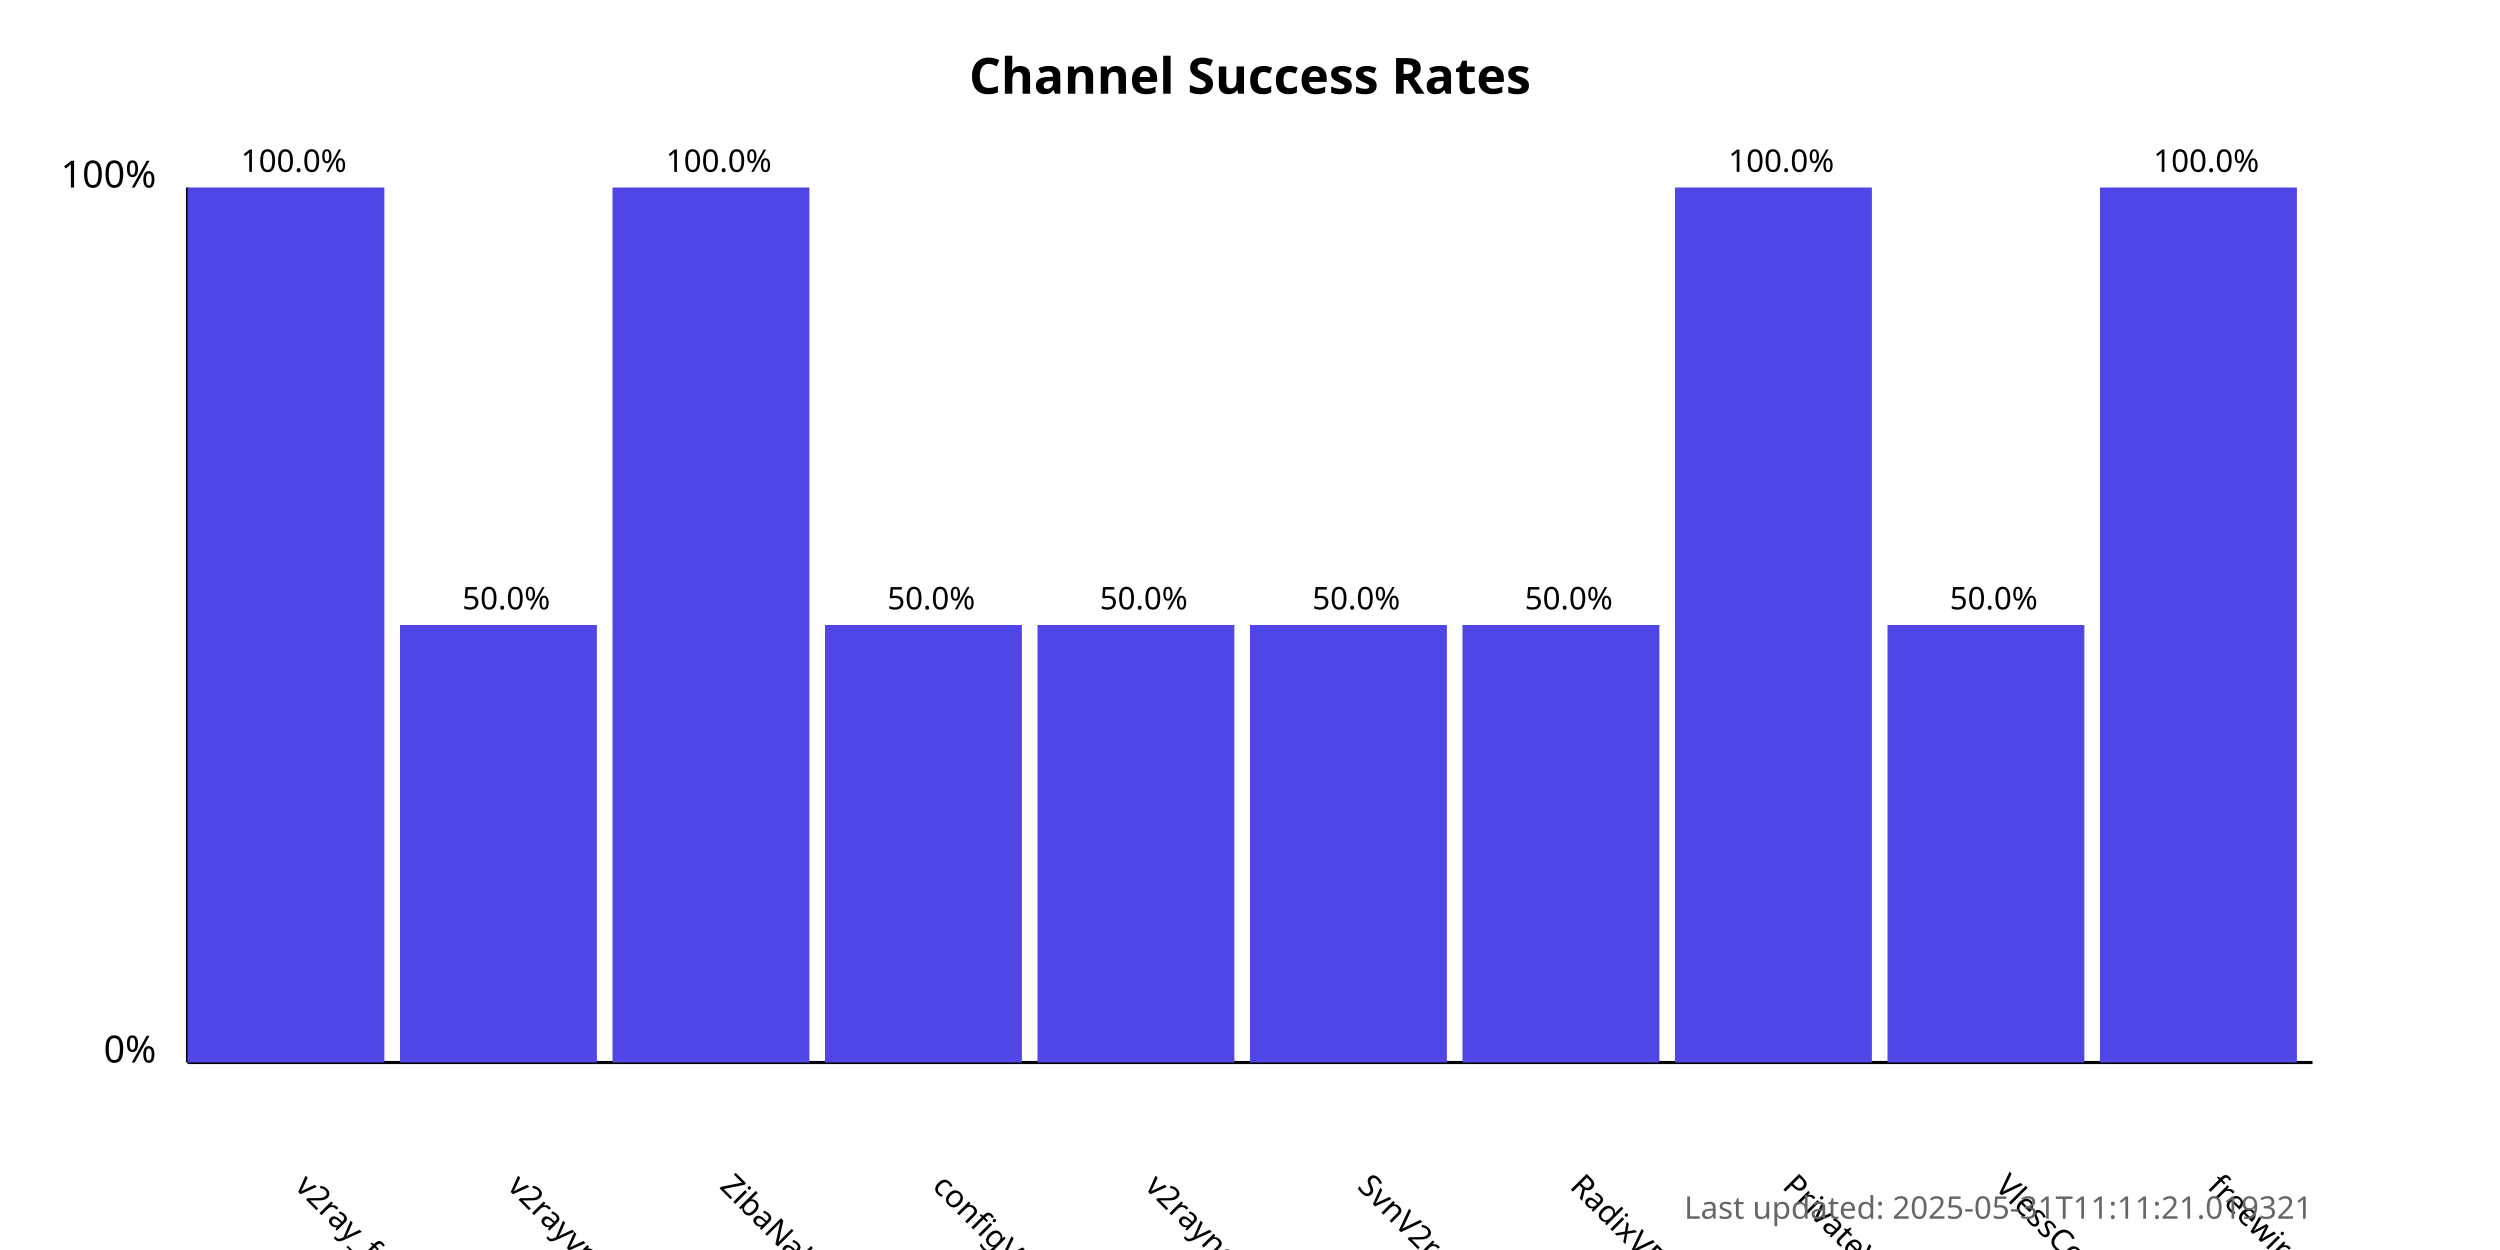
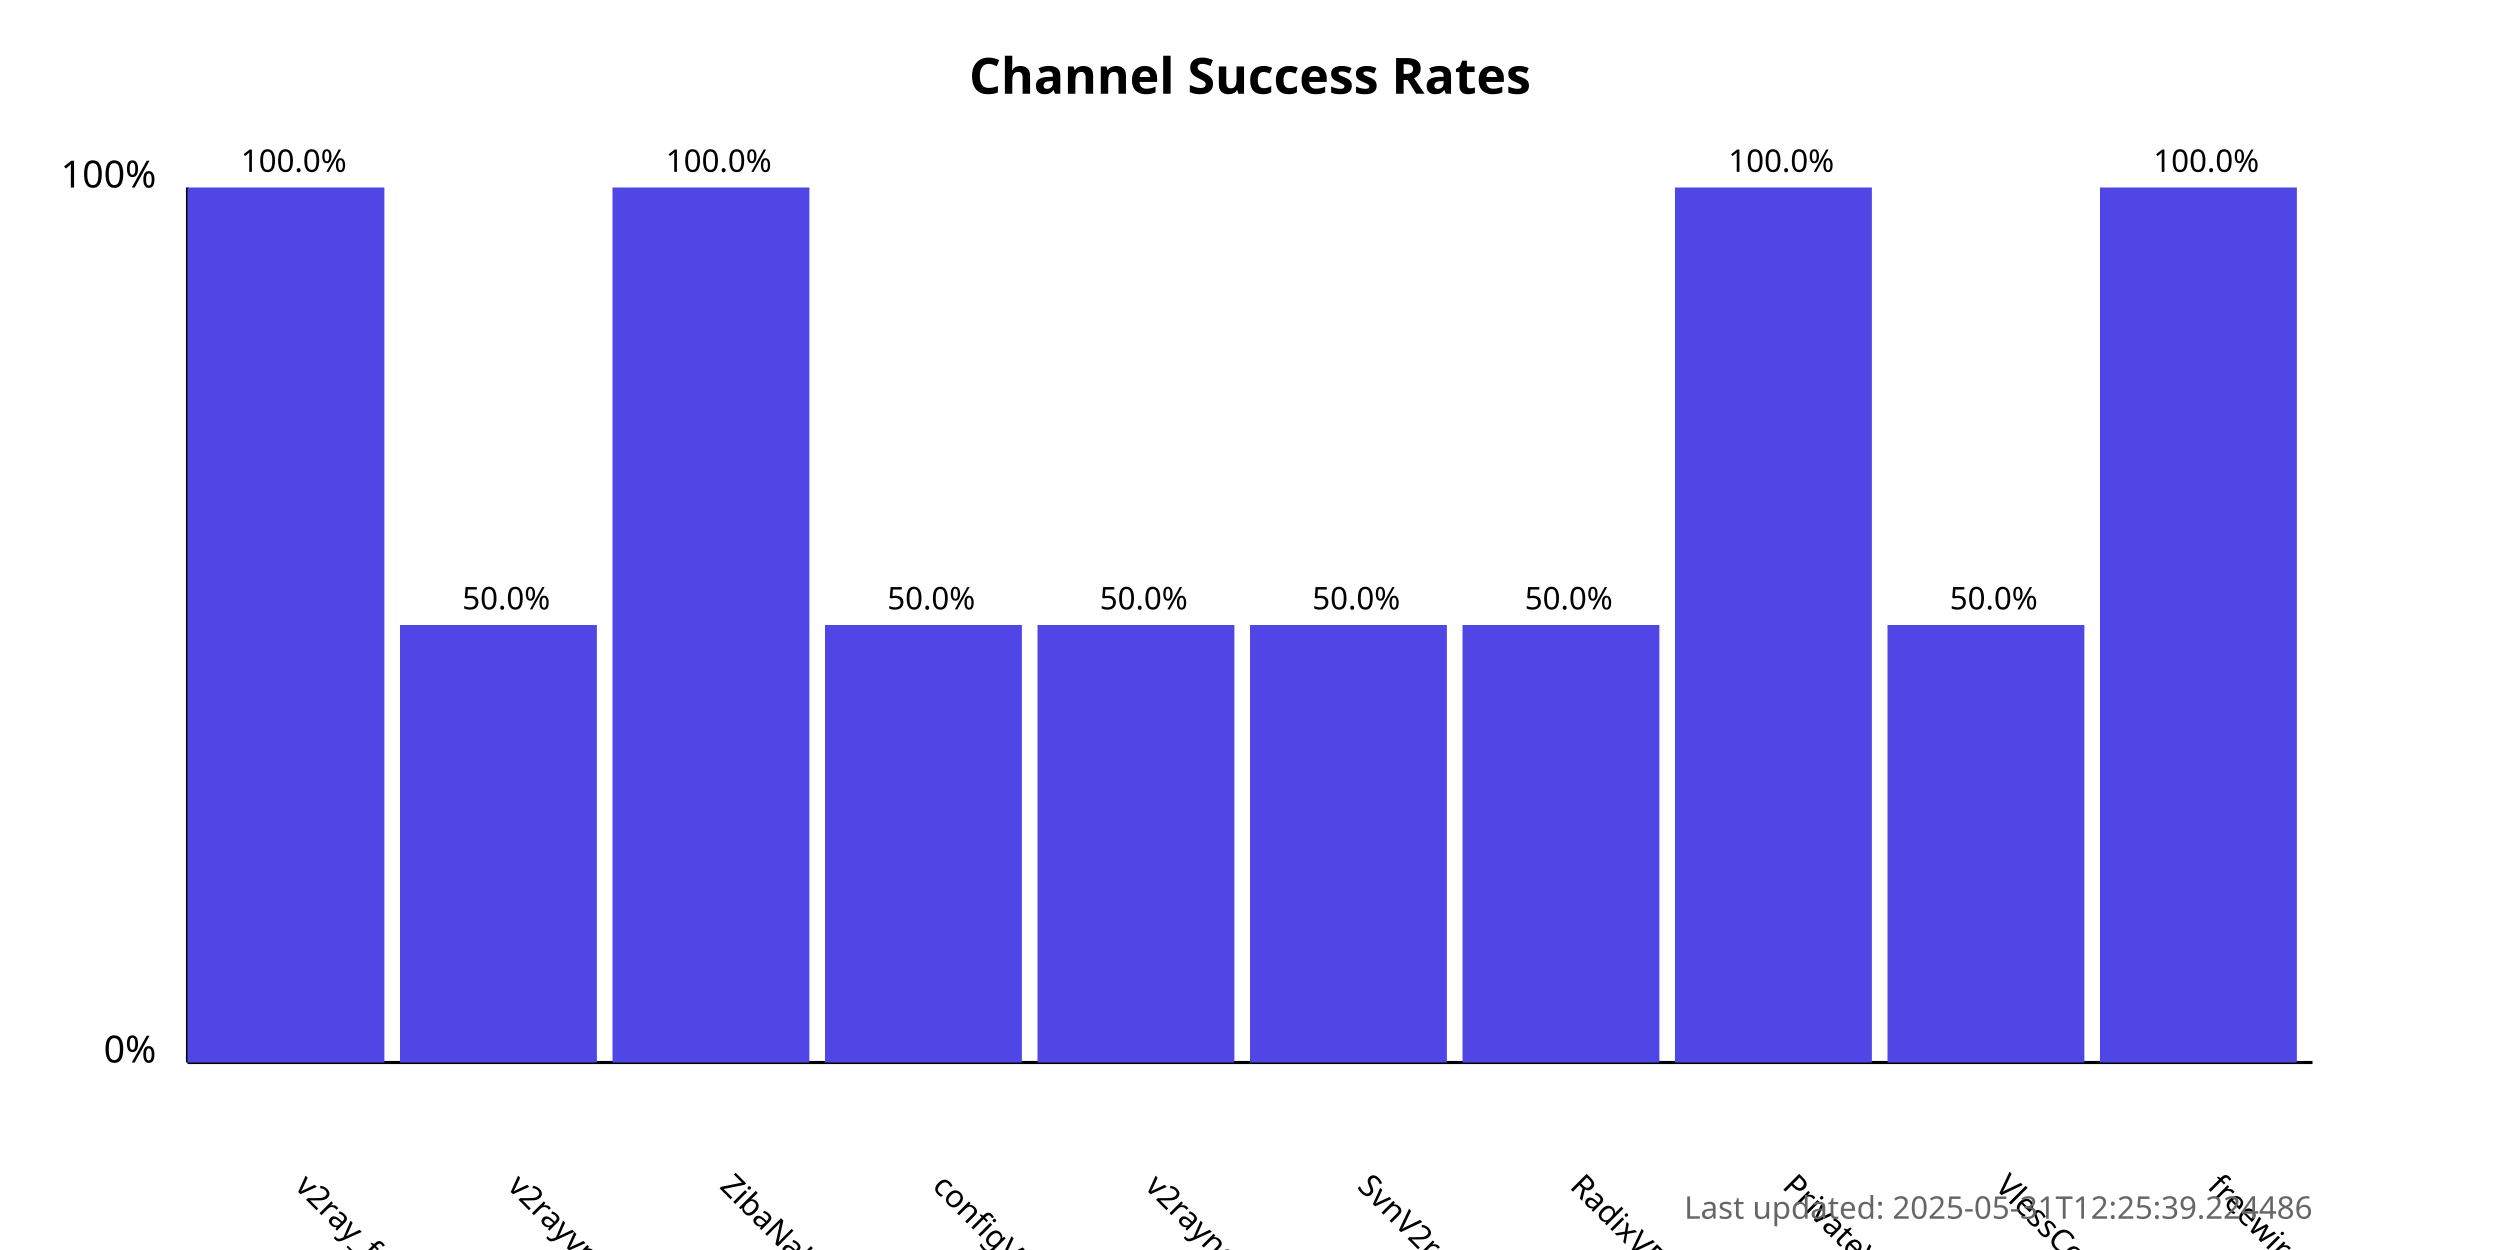
<svg xmlns="http://www.w3.org/2000/svg" width="800" height="400">
  <style>
            .chart-title { font: bold 16px sans-serif; }
            .axis-label { font: 12px sans-serif; }
            .tick-label { font: 10px sans-serif; }
            .bar { fill: #4f46e5; }
            .bar:hover { fill: #6366f1; }
            .timestamp { font: 10px sans-serif; fill: #666; }
        </style>
  <text x="400.0" y="30" text-anchor="middle" class="chart-title">
            Channel Success Rates
        </text>
  <line x1="60" y1="340" x2="60" y2="60" stroke="black" stroke-width="1" />
  <line x1="60" y1="340" x2="740" y2="340" stroke="black" stroke-width="1" />
  <text x="50" y="340" text-anchor="end" class="axis-label">0%</text>
  <text x="50" y="60" text-anchor="end" class="axis-label">100%</text>
  <g>
    <rect x="60" y="60.0" width="63.0" height="280.0" class="bar" />
    <text x="94.0" y="380" transform="rotate(45, 94.0, 380)" text-anchor="start" class="tick-label">
                v2ray_free_conf
            </text>
    <text x="94.0" y="55.0" text-anchor="middle" class="tick-label">
                100.0%
            </text>
  </g>
  <g>
    <rect x="128.0" y="200.0" width="63.0" height="140.0" class="bar" />
    <text x="162.0" y="380" transform="rotate(45, 162.0, 380)" text-anchor="start" class="tick-label">
                v2rayvpno
            </text>
    <text x="162.0" y="195.0" text-anchor="middle" class="tick-label">
                50.0%
            </text>
  </g>
  <g>
    <rect x="196.0" y="60.0" width="63.0" height="280.0" class="bar" />
    <text x="230.0" y="380" transform="rotate(45, 230.0, 380)" text-anchor="start" class="tick-label">
                ZibaNabz
            </text>
    <text x="230.0" y="55.0" text-anchor="middle" class="tick-label">
                100.0%
            </text>
  </g>
  <g>
    <rect x="264.0" y="200.0" width="63.0" height="140.0" class="bar" />
    <text x="298.0" y="380" transform="rotate(45, 298.0, 380)" text-anchor="start" class="tick-label">
                configV2rayForFree
            </text>
    <text x="298.0" y="195.0" text-anchor="middle" class="tick-label">
                50.0%
            </text>
  </g>
  <g>
    <rect x="332.0" y="200.0" width="63.0" height="140.0" class="bar" />
    <text x="366.0" y="380" transform="rotate(45, 366.0, 380)" text-anchor="start" class="tick-label">
                v2rayngvpn
            </text>
    <text x="366.0" y="195.0" text-anchor="middle" class="tick-label">
                50.0%
            </text>
  </g>
  <g>
    <rect x="400.0" y="200.0" width="63.0" height="140.0" class="bar" />
    <text x="434.0" y="380" transform="rotate(45, 434.0, 380)" text-anchor="start" class="tick-label">
                SvnV2ray
            </text>
    <text x="434.0" y="195.0" text-anchor="middle" class="tick-label">
                50.0%
            </text>
  </g>
  <g>
    <rect x="468.0" y="200.0" width="63.0" height="140.0" class="bar" />
    <text x="502.0" y="380" transform="rotate(45, 502.0, 380)" text-anchor="start" class="tick-label">
                RadixVPN
            </text>
    <text x="502.0" y="195.0" text-anchor="middle" class="tick-label">
                50.0%
            </text>
  </g>
  <g>
    <rect x="536.0" y="60.0" width="63.0" height="280.0" class="bar" />
    <text x="570.0" y="380" transform="rotate(45, 570.0, 380)" text-anchor="start" class="tick-label">
                PrivateVPNs
            </text>
    <text x="570.0" y="55.0" text-anchor="middle" class="tick-label">
                100.0%
            </text>
  </g>
  <g>
    <rect x="604.0" y="200.0" width="63.0" height="140.0" class="bar" />
    <text x="638.0" y="380" transform="rotate(45, 638.0, 380)" text-anchor="start" class="tick-label">
                VlessConfig
            </text>
    <text x="638.0" y="195.0" text-anchor="middle" class="tick-label">
                50.0%
            </text>
  </g>
  <g>
    <rect x="672.0" y="60.0" width="63.0" height="280.0" class="bar" />
    <text x="706.0" y="380" transform="rotate(45, 706.0, 380)" text-anchor="start" class="tick-label">
                freewireguard
            </text>
    <text x="706.0" y="55.0" text-anchor="middle" class="tick-label">
                100.0%
            </text>
  </g>
  <text x="740" y="390" text-anchor="end" class="timestamp">
-             Last updated: 2025-05-31T11:11:21.019321
+             Last updated: 2025-05-31T12:25:39.224486
        </text>
</svg>
